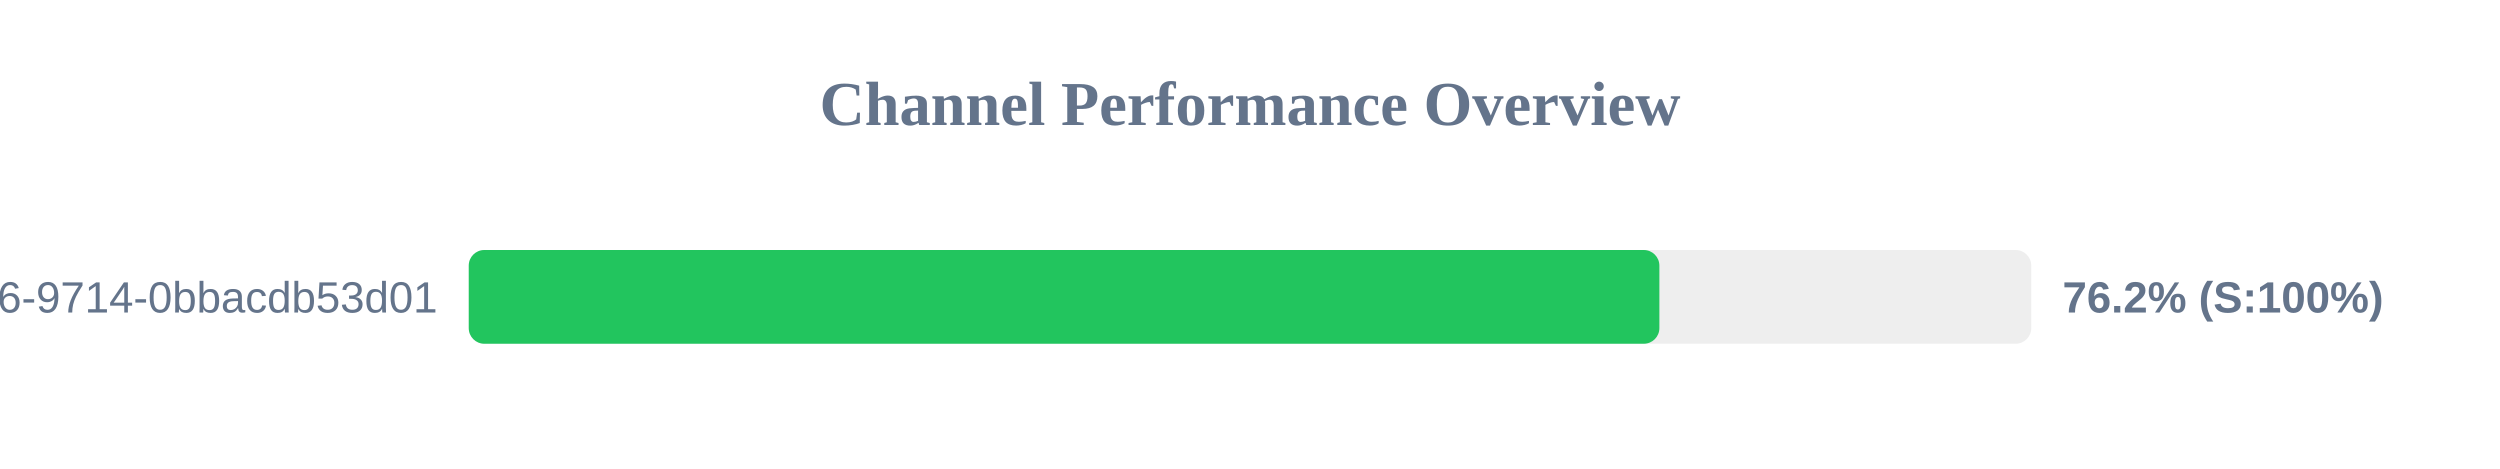
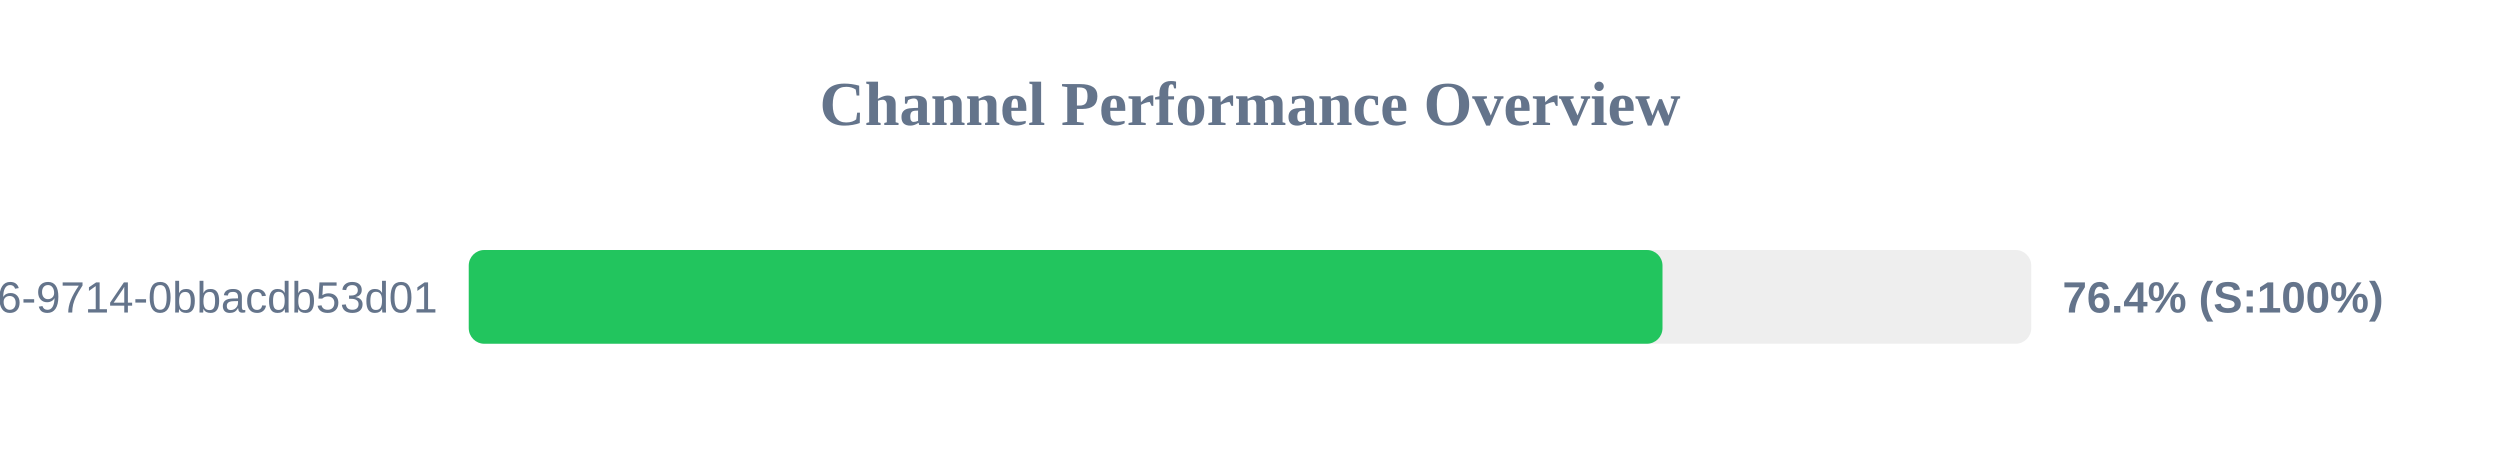
<svg xmlns="http://www.w3.org/2000/svg" width="800" height="150" version="1.1">
  <style>
        .row { font: 14px Arial; fill: #64748b; }
        .score { font: bold 14px Arial; fill: #64748b; }
    </style>
  <text x="400" y="40" text-anchor="middle" font-size="20px" font-weight="bold" fill="#64748b">Channel Performance Overview</text>
  <rect x="150" y="80" width="500" height="30" fill="#eee" rx="5" />
-   <rect x="150" y="80" width="381.0" height="30" fill="#22c55e" rx="5" />
+   <rect x="150" y="80" width="382.0" height="30" fill="#22c55e" rx="5" />
  <text x="140" y="100" text-anchor="end" class="row">?uuid=23125f6e-ec56-4c26-9714-0bbacdb53d01</text>
-   <text x="660" y="100" text-anchor="start" class="score">76.2% (S:100%)</text>
+   <text x="660" y="100" text-anchor="start" class="score">76.4% (S:100%)</text>
</svg>
